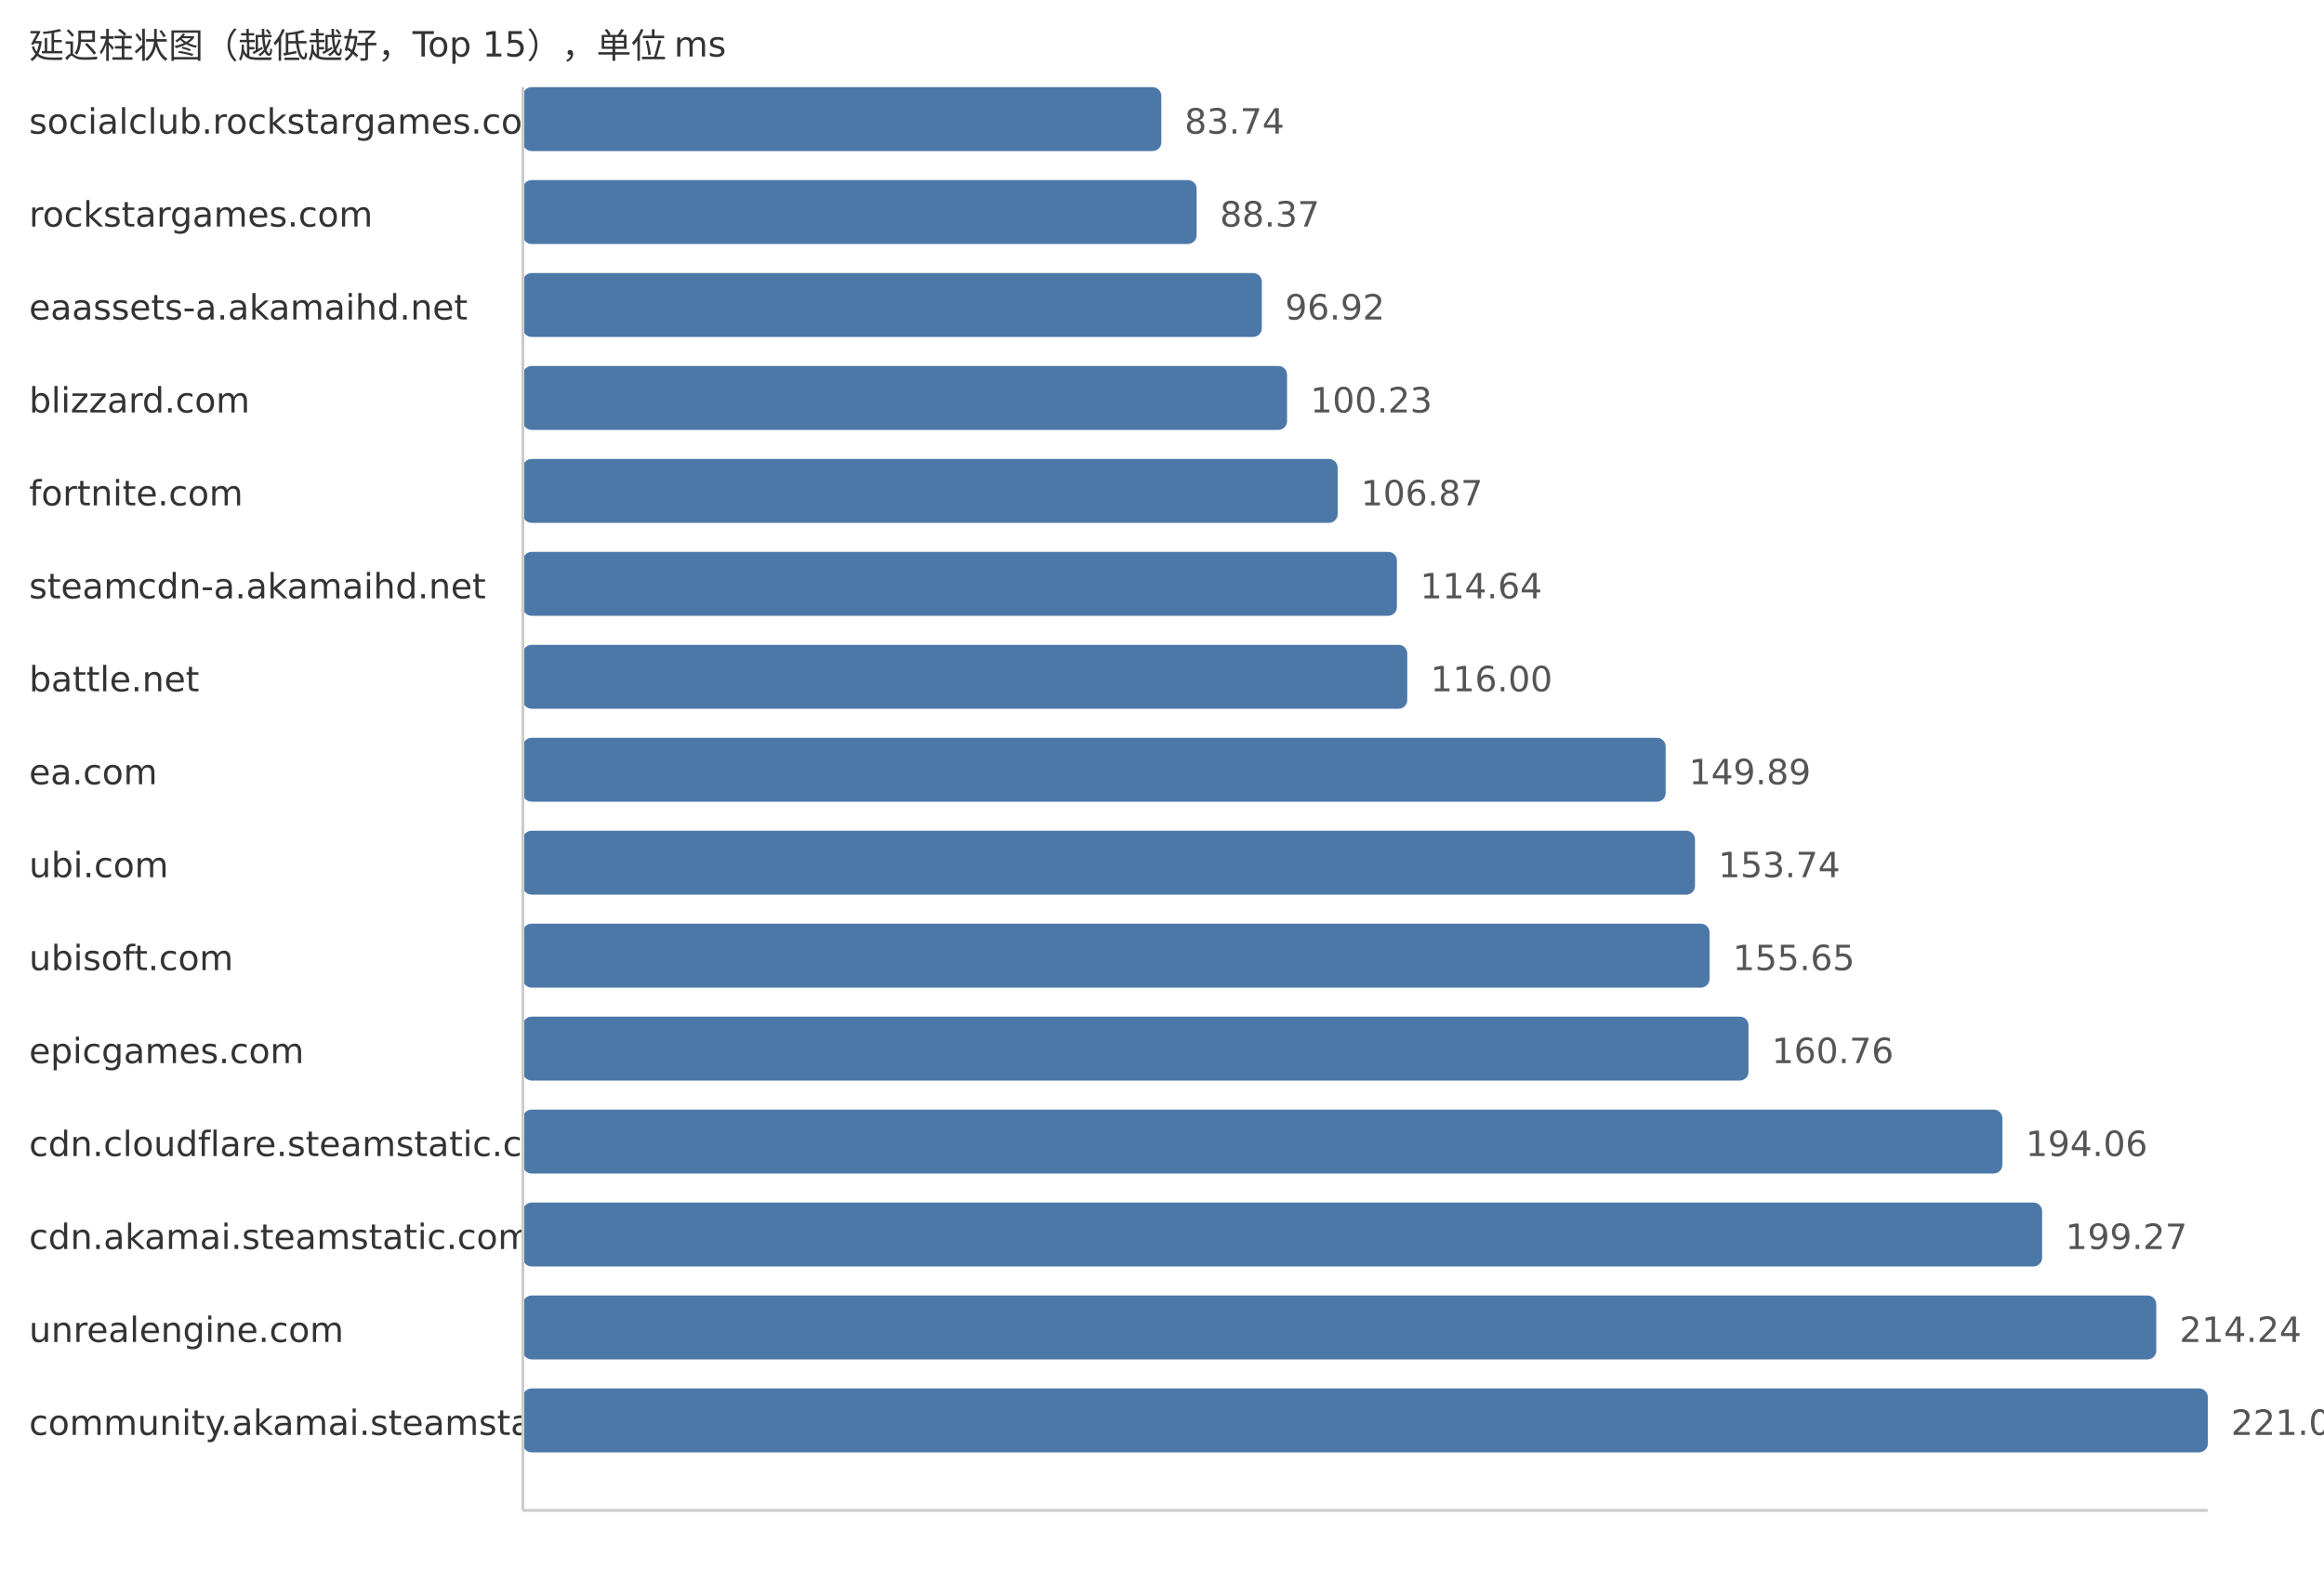
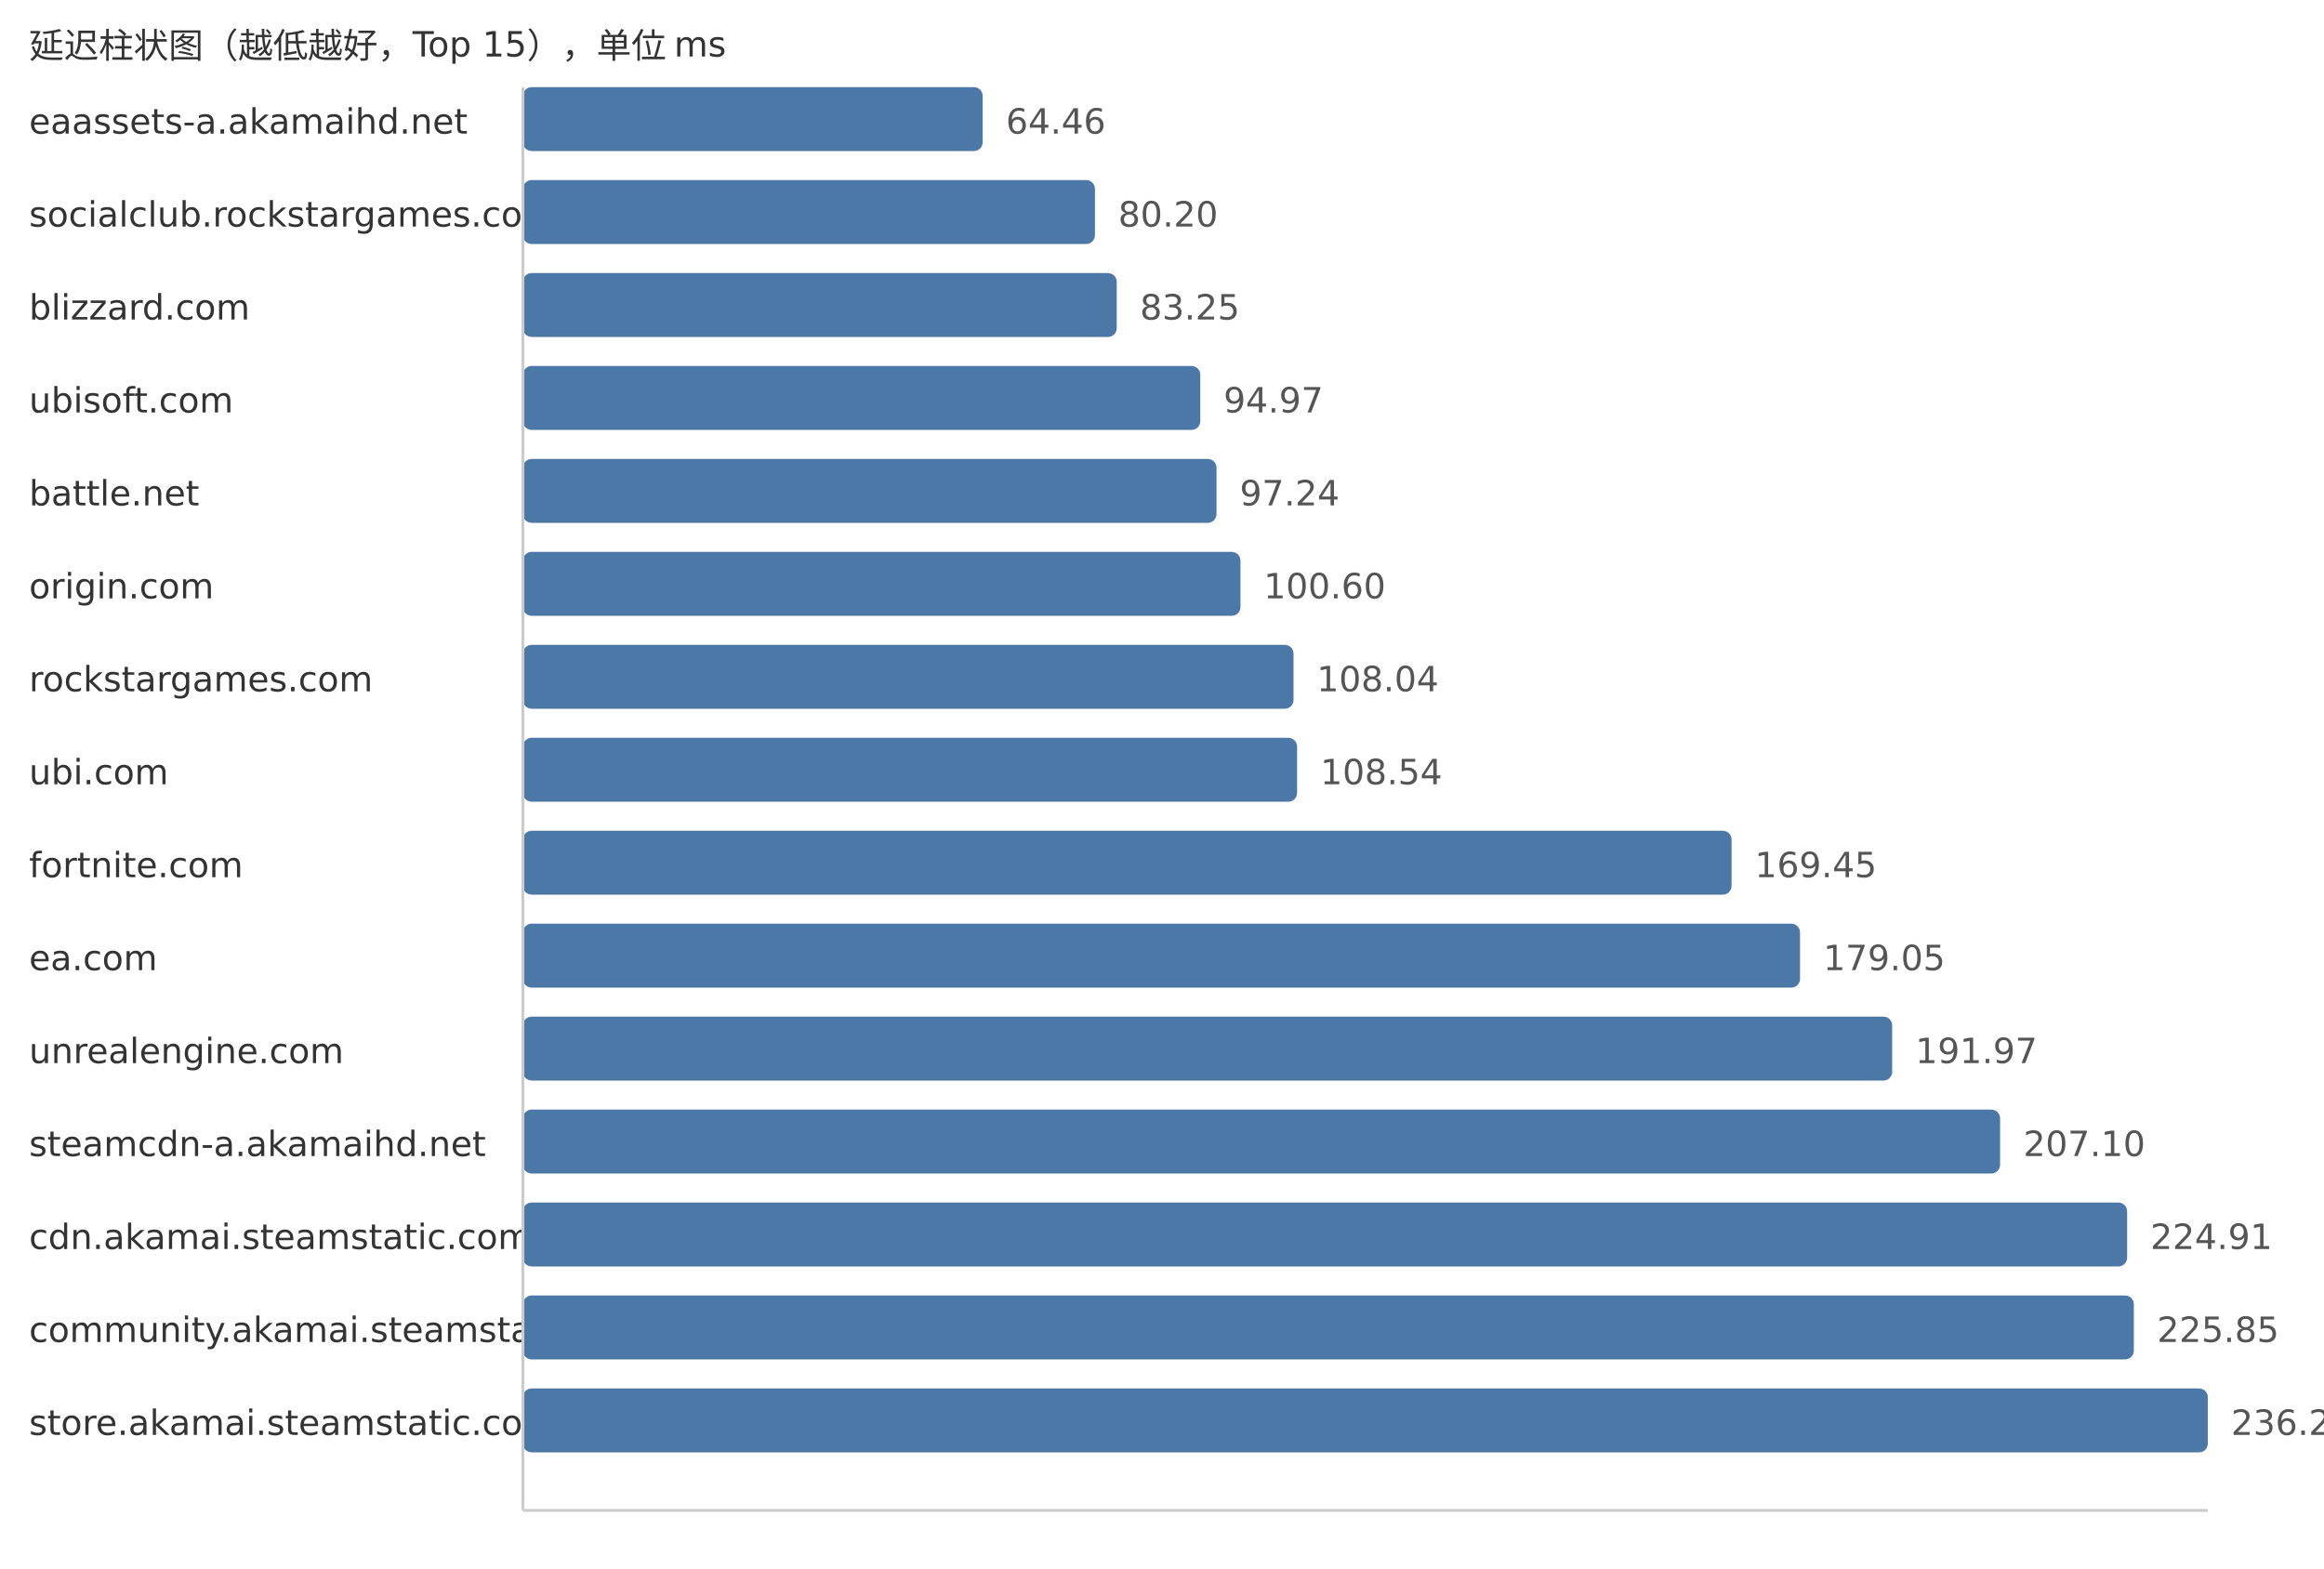
<svg xmlns="http://www.w3.org/2000/svg" width="800" height="540">
  <style> .label{font-family:DejaVu Sans,Verdana,Geneva,sans-serif;font-size:12px;fill:#333} .value{font-family:DejaVu Sans,Verdana,Geneva,sans-serif;font-size:12px;fill:#555} </style>
  <text x="10" y="20" class="label">延迟柱状图（越低越好，Top 15），单位 ms</text>
-   <text x="10" y="46" class="label">socialclub.rockstargames.com</text>
-   <rect x="180" y="30" width="219.77" height="22" fill="#4c78a8" rx="3" />
-   <text x="407.77" y="46" class="value">83.74</text>
-   <text x="10" y="78" class="label">rockstargames.com</text>
-   <rect x="180" y="62" width="231.92" height="22" fill="#4c78a8" rx="3" />
-   <text x="419.92" y="78" class="value">88.37</text>
-   <text x="10" y="110" class="label">eaassets-a.akamaihd.net</text>
-   <rect x="180" y="94" width="254.36" height="22" fill="#4c78a8" rx="3" />
-   <text x="442.36" y="110" class="value">96.92</text>
-   <text x="10" y="142" class="label">blizzard.com</text>
-   <rect x="180" y="126" width="263.05" height="22" fill="#4c78a8" rx="3" />
-   <text x="451.05" y="142" class="value">100.23</text>
-   <text x="10" y="174" class="label">fortnite.com</text>
-   <rect x="180" y="158" width="280.47" height="22" fill="#4c78a8" rx="3" />
-   <text x="468.47" y="174" class="value">106.87</text>
-   <text x="10" y="206" class="label">steamcdn-a.akamaihd.net</text>
-   <rect x="180" y="190" width="300.87" height="22" fill="#4c78a8" rx="3" />
-   <text x="488.87" y="206" class="value">114.64</text>
-   <text x="10" y="238" class="label">battle.net</text>
-   <rect x="180" y="222" width="304.43" height="22" fill="#4c78a8" rx="3" />
-   <text x="492.43" y="238" class="value">116.00</text>
-   <text x="10" y="270" class="label">ea.com</text>
-   <rect x="180" y="254" width="393.38" height="22" fill="#4c78a8" rx="3" />
-   <text x="581.38" y="270" class="value">149.89</text>
-   <text x="10" y="302" class="label">ubi.com</text>
-   <rect x="180" y="286" width="403.48" height="22" fill="#4c78a8" rx="3" />
-   <text x="591.48" y="302" class="value">153.74</text>
-   <text x="10" y="334" class="label">ubisoft.com</text>
-   <rect x="180" y="318" width="408.49" height="22" fill="#4c78a8" rx="3" />
-   <text x="596.49" y="334" class="value">155.65</text>
-   <text x="10" y="366" class="label">epicgames.com</text>
-   <rect x="180" y="350" width="421.9" height="22" fill="#4c78a8" rx="3" />
-   <text x="609.9" y="366" class="value">160.76</text>
-   <text x="10" y="398" class="label">cdn.cloudflare.steamstatic.com</text>
-   <rect x="180" y="382" width="509.3" height="22" fill="#4c78a8" rx="3" />
-   <text x="697.3" y="398" class="value">194.06</text>
+   <text x="10" y="46" class="label">eaassets-a.akamaihd.net</text>
+   <rect x="180" y="30" width="158.27" height="22" fill="#4c78a8" rx="3" />
+   <text x="346.27" y="46" class="value">64.46</text>
+   <text x="10" y="78" class="label">socialclub.rockstargames.com</text>
+   <rect x="180" y="62" width="196.92" height="22" fill="#4c78a8" rx="3" />
+   <text x="384.92" y="78" class="value">80.20</text>
+   <text x="10" y="110" class="label">blizzard.com</text>
+   <rect x="180" y="94" width="204.41" height="22" fill="#4c78a8" rx="3" />
+   <text x="392.41" y="110" class="value">83.25</text>
+   <text x="10" y="142" class="label">ubisoft.com</text>
+   <rect x="180" y="126" width="233.18" height="22" fill="#4c78a8" rx="3" />
+   <text x="421.18" y="142" class="value">94.97</text>
+   <text x="10" y="174" class="label">battle.net</text>
+   <rect x="180" y="158" width="238.76" height="22" fill="#4c78a8" rx="3" />
+   <text x="426.76" y="174" class="value">97.24</text>
+   <text x="10" y="206" class="label">origin.com</text>
+   <rect x="180" y="190" width="247.01" height="22" fill="#4c78a8" rx="3" />
+   <text x="435.01" y="206" class="value">100.60</text>
+   <text x="10" y="238" class="label">rockstargames.com</text>
+   <rect x="180" y="222" width="265.27" height="22" fill="#4c78a8" rx="3" />
+   <text x="453.27" y="238" class="value">108.04</text>
+   <text x="10" y="270" class="label">ubi.com</text>
+   <rect x="180" y="254" width="266.5" height="22" fill="#4c78a8" rx="3" />
+   <text x="454.5" y="270" class="value">108.54</text>
+   <text x="10" y="302" class="label">fortnite.com</text>
+   <rect x="180" y="286" width="416.06" height="22" fill="#4c78a8" rx="3" />
+   <text x="604.06" y="302" class="value">169.45</text>
+   <text x="10" y="334" class="label">ea.com</text>
+   <rect x="180" y="318" width="439.63" height="22" fill="#4c78a8" rx="3" />
+   <text x="627.63" y="334" class="value">179.05</text>
+   <text x="10" y="366" class="label">unrealengine.com</text>
+   <rect x="180" y="350" width="471.35" height="22" fill="#4c78a8" rx="3" />
+   <text x="659.35" y="366" class="value">191.97</text>
+   <text x="10" y="398" class="label">steamcdn-a.akamaihd.net</text>
+   <rect x="180" y="382" width="508.5" height="22" fill="#4c78a8" rx="3" />
+   <text x="696.5" y="398" class="value">207.10</text>
  <text x="10" y="430" class="label">cdn.akamai.steamstatic.com</text>
-   <rect x="180" y="414" width="522.97" height="22" fill="#4c78a8" rx="3" />
-   <text x="710.97" y="430" class="value">199.27</text>
-   <text x="10" y="462" class="label">unrealengine.com</text>
-   <rect x="180" y="446" width="562.26" height="22" fill="#4c78a8" rx="3" />
-   <text x="750.26" y="462" class="value">214.24</text>
-   <text x="10" y="494" class="label">community.akamai.steamstatic.com</text>
+   <rect x="180" y="414" width="552.23" height="22" fill="#4c78a8" rx="3" />
+   <text x="740.23" y="430" class="value">224.91</text>
+   <text x="10" y="462" class="label">community.akamai.steamstatic.com</text>
+   <rect x="180" y="446" width="554.54" height="22" fill="#4c78a8" rx="3" />
+   <text x="742.54" y="462" class="value">225.85</text>
+   <text x="10" y="494" class="label">store.akamai.steamstatic.com</text>
  <rect x="180" y="478" width="580.0" height="22" fill="#4c78a8" rx="3" />
-   <text x="768.0" y="494" class="value">221.00</text>
+   <text x="768.0" y="494" class="value">236.22</text>
  <line x1="180" y1="30" x2="180" y2="520" stroke="#ccc" />
  <line x1="180" y1="520" x2="760" y2="520" stroke="#ccc" />
</svg>
